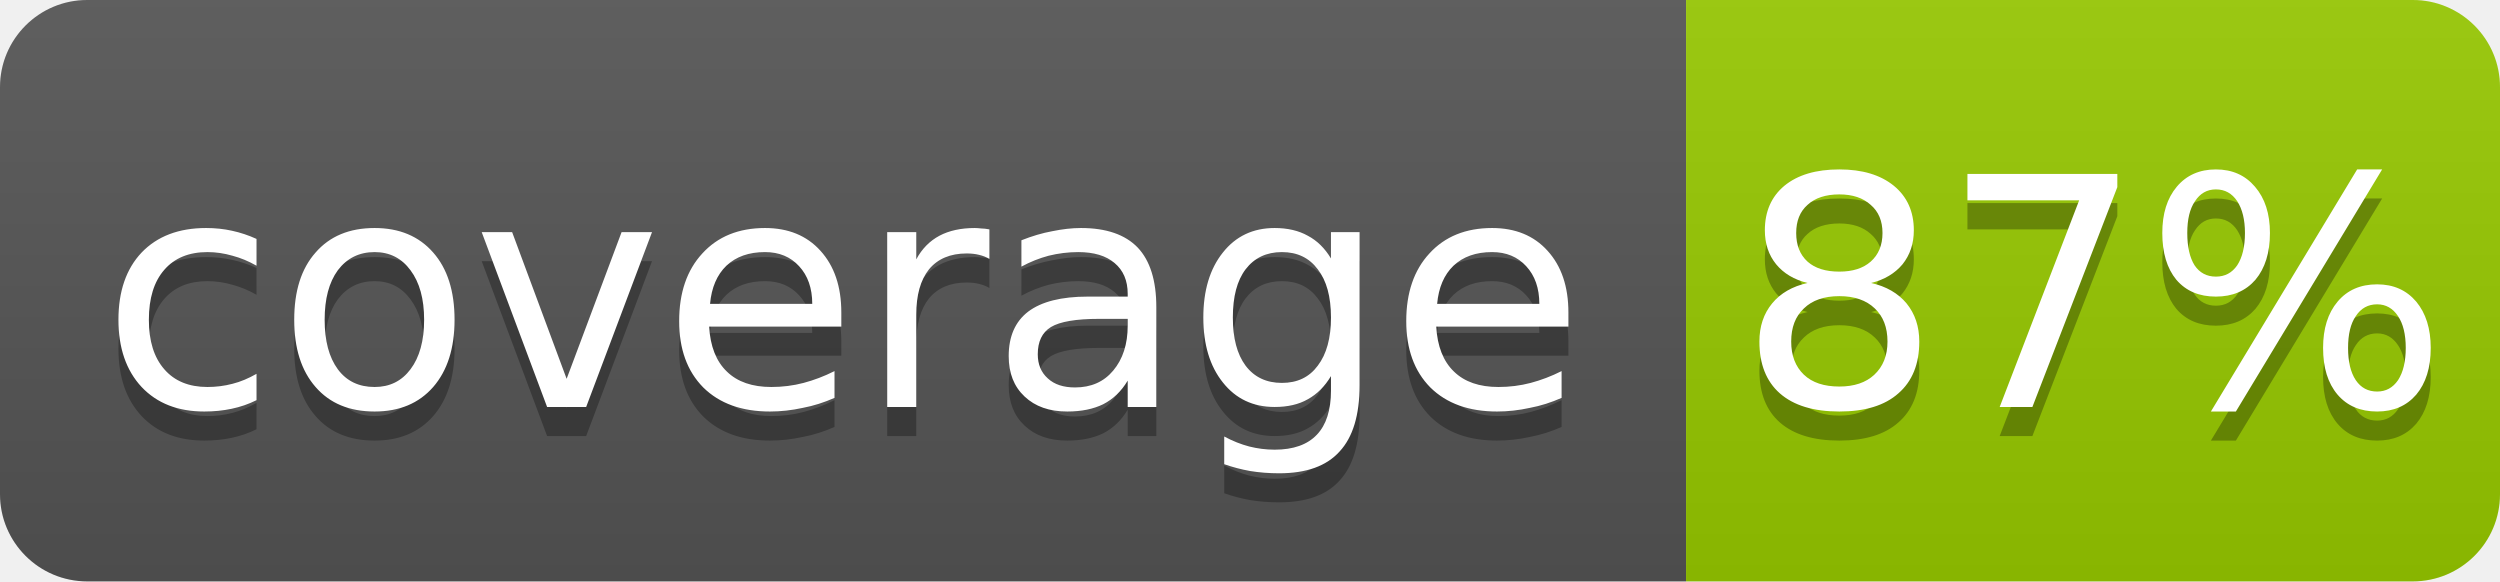
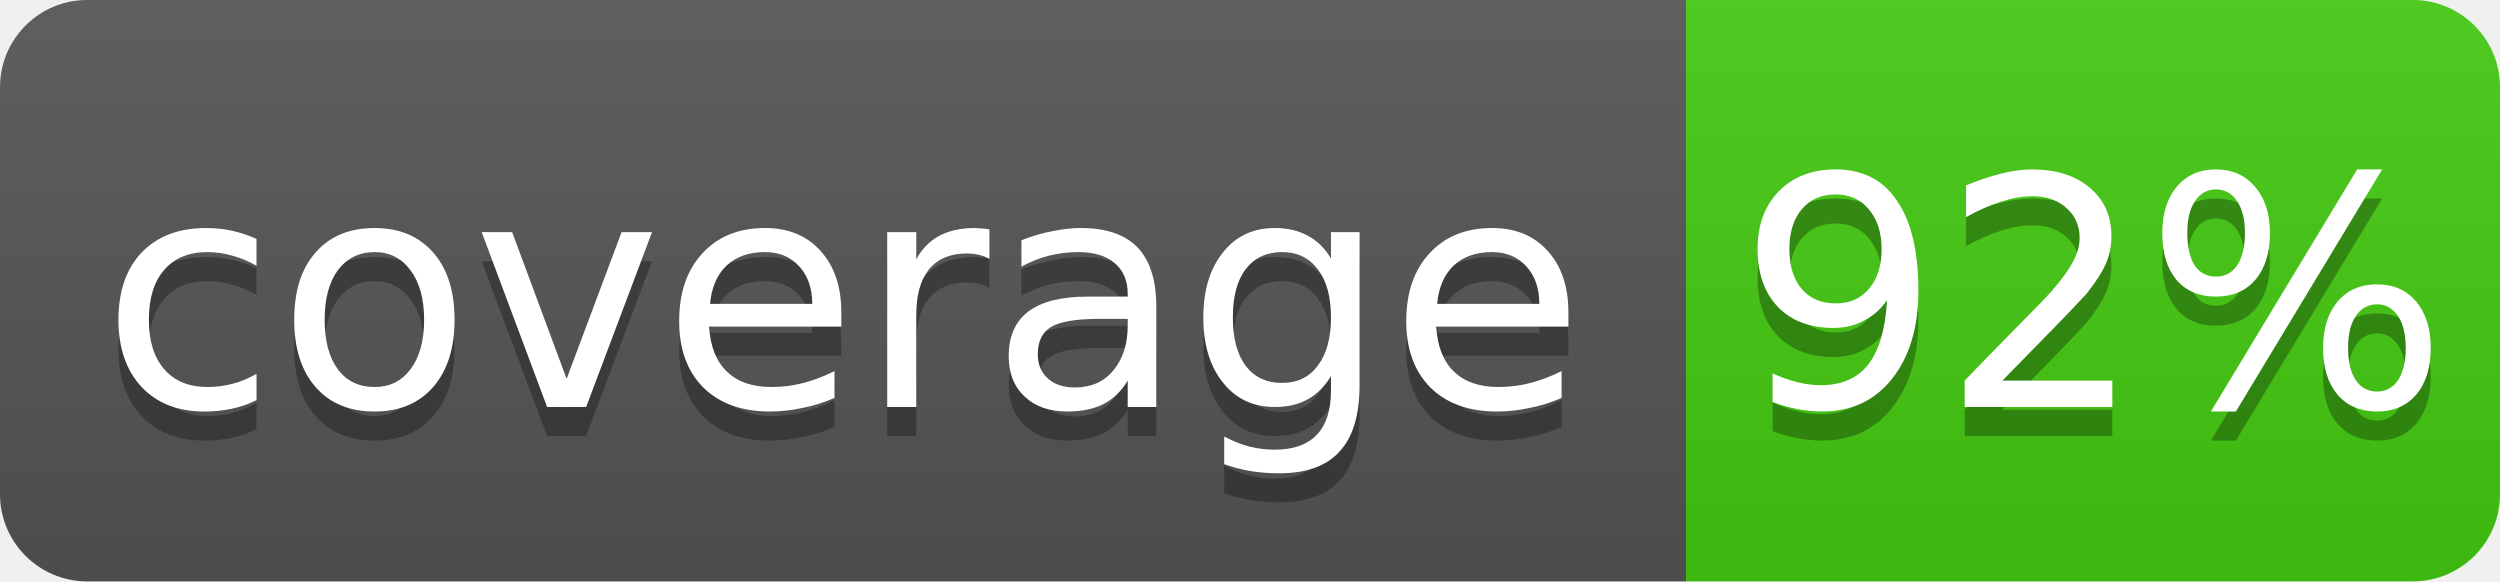
- <svg xmlns="http://www.w3.org/2000/svg" width="86" height="20" role="img" aria-label="coverage: 87%">
+ <svg xmlns="http://www.w3.org/2000/svg" width="86" height="20" role="img" aria-label="coverage: 92%">
  <linearGradient id="s" x2="0" y2="100%">
    <stop offset="0" stop-opacity=".1" stop-color="#bbb" />
    <stop offset="1" stop-opacity=".1" />
  </linearGradient>
  <clipPath id="r">
    <rect width="86" height="20" rx="3" fill="#fff" />
  </clipPath>
  <g clip-path="url(#r)">
    <rect width="58" height="20" fill="#555" />
-     <rect x="58" width="28" height="20" fill="#97ca00" />
+     <rect x="58" width="28" height="20" fill="#4c1" />
    <rect width="86" height="20" fill="url(#s)" />
  </g>
  <g fill="#fff" text-anchor="middle" font-family="Verdana,Geneva,DejaVu Sans,sans-serif" font-size="11">
    <text x="29" y="15" fill="#010101" fill-opacity=".3">coverage</text>
    <text x="29" y="14">coverage</text>
-     <text x="72" y="15" fill="#010101" fill-opacity=".3">87%</text>
-     <text x="72" y="14">87%</text>
+     <text x="72" y="15" fill="#010101" fill-opacity=".3">92%</text>
+     <text x="72" y="14">92%</text>
  </g>
</svg>
